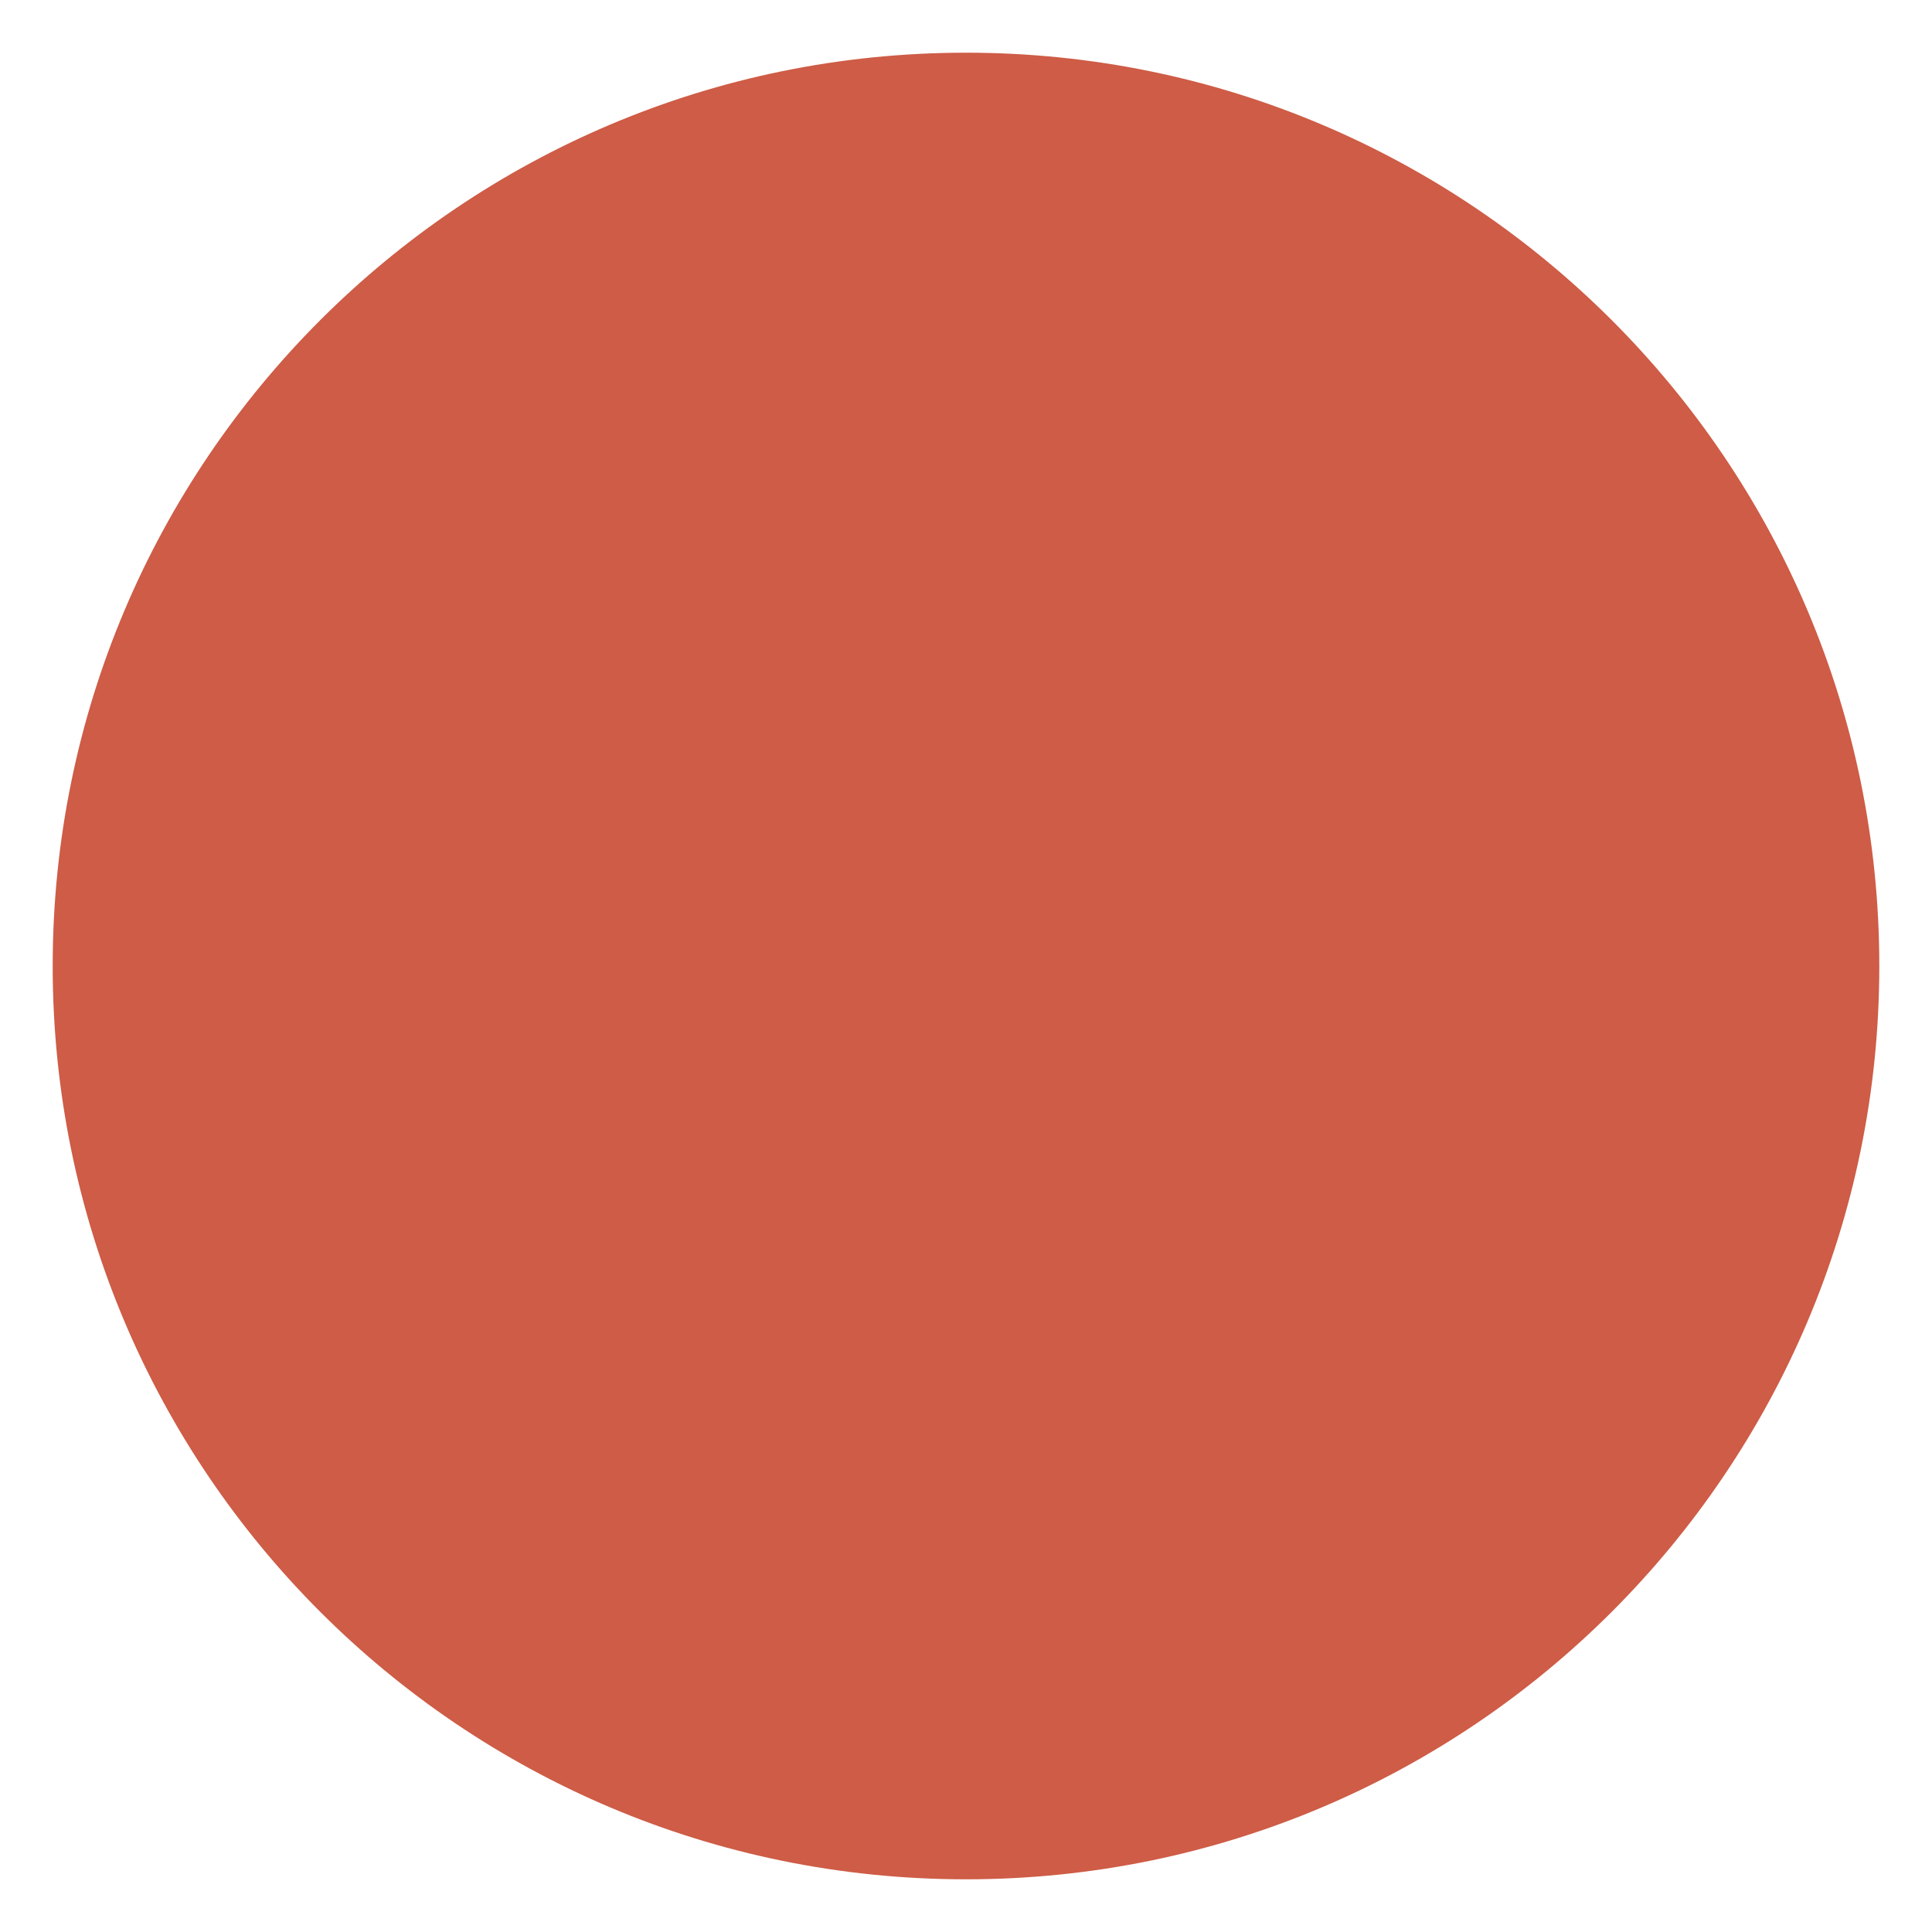
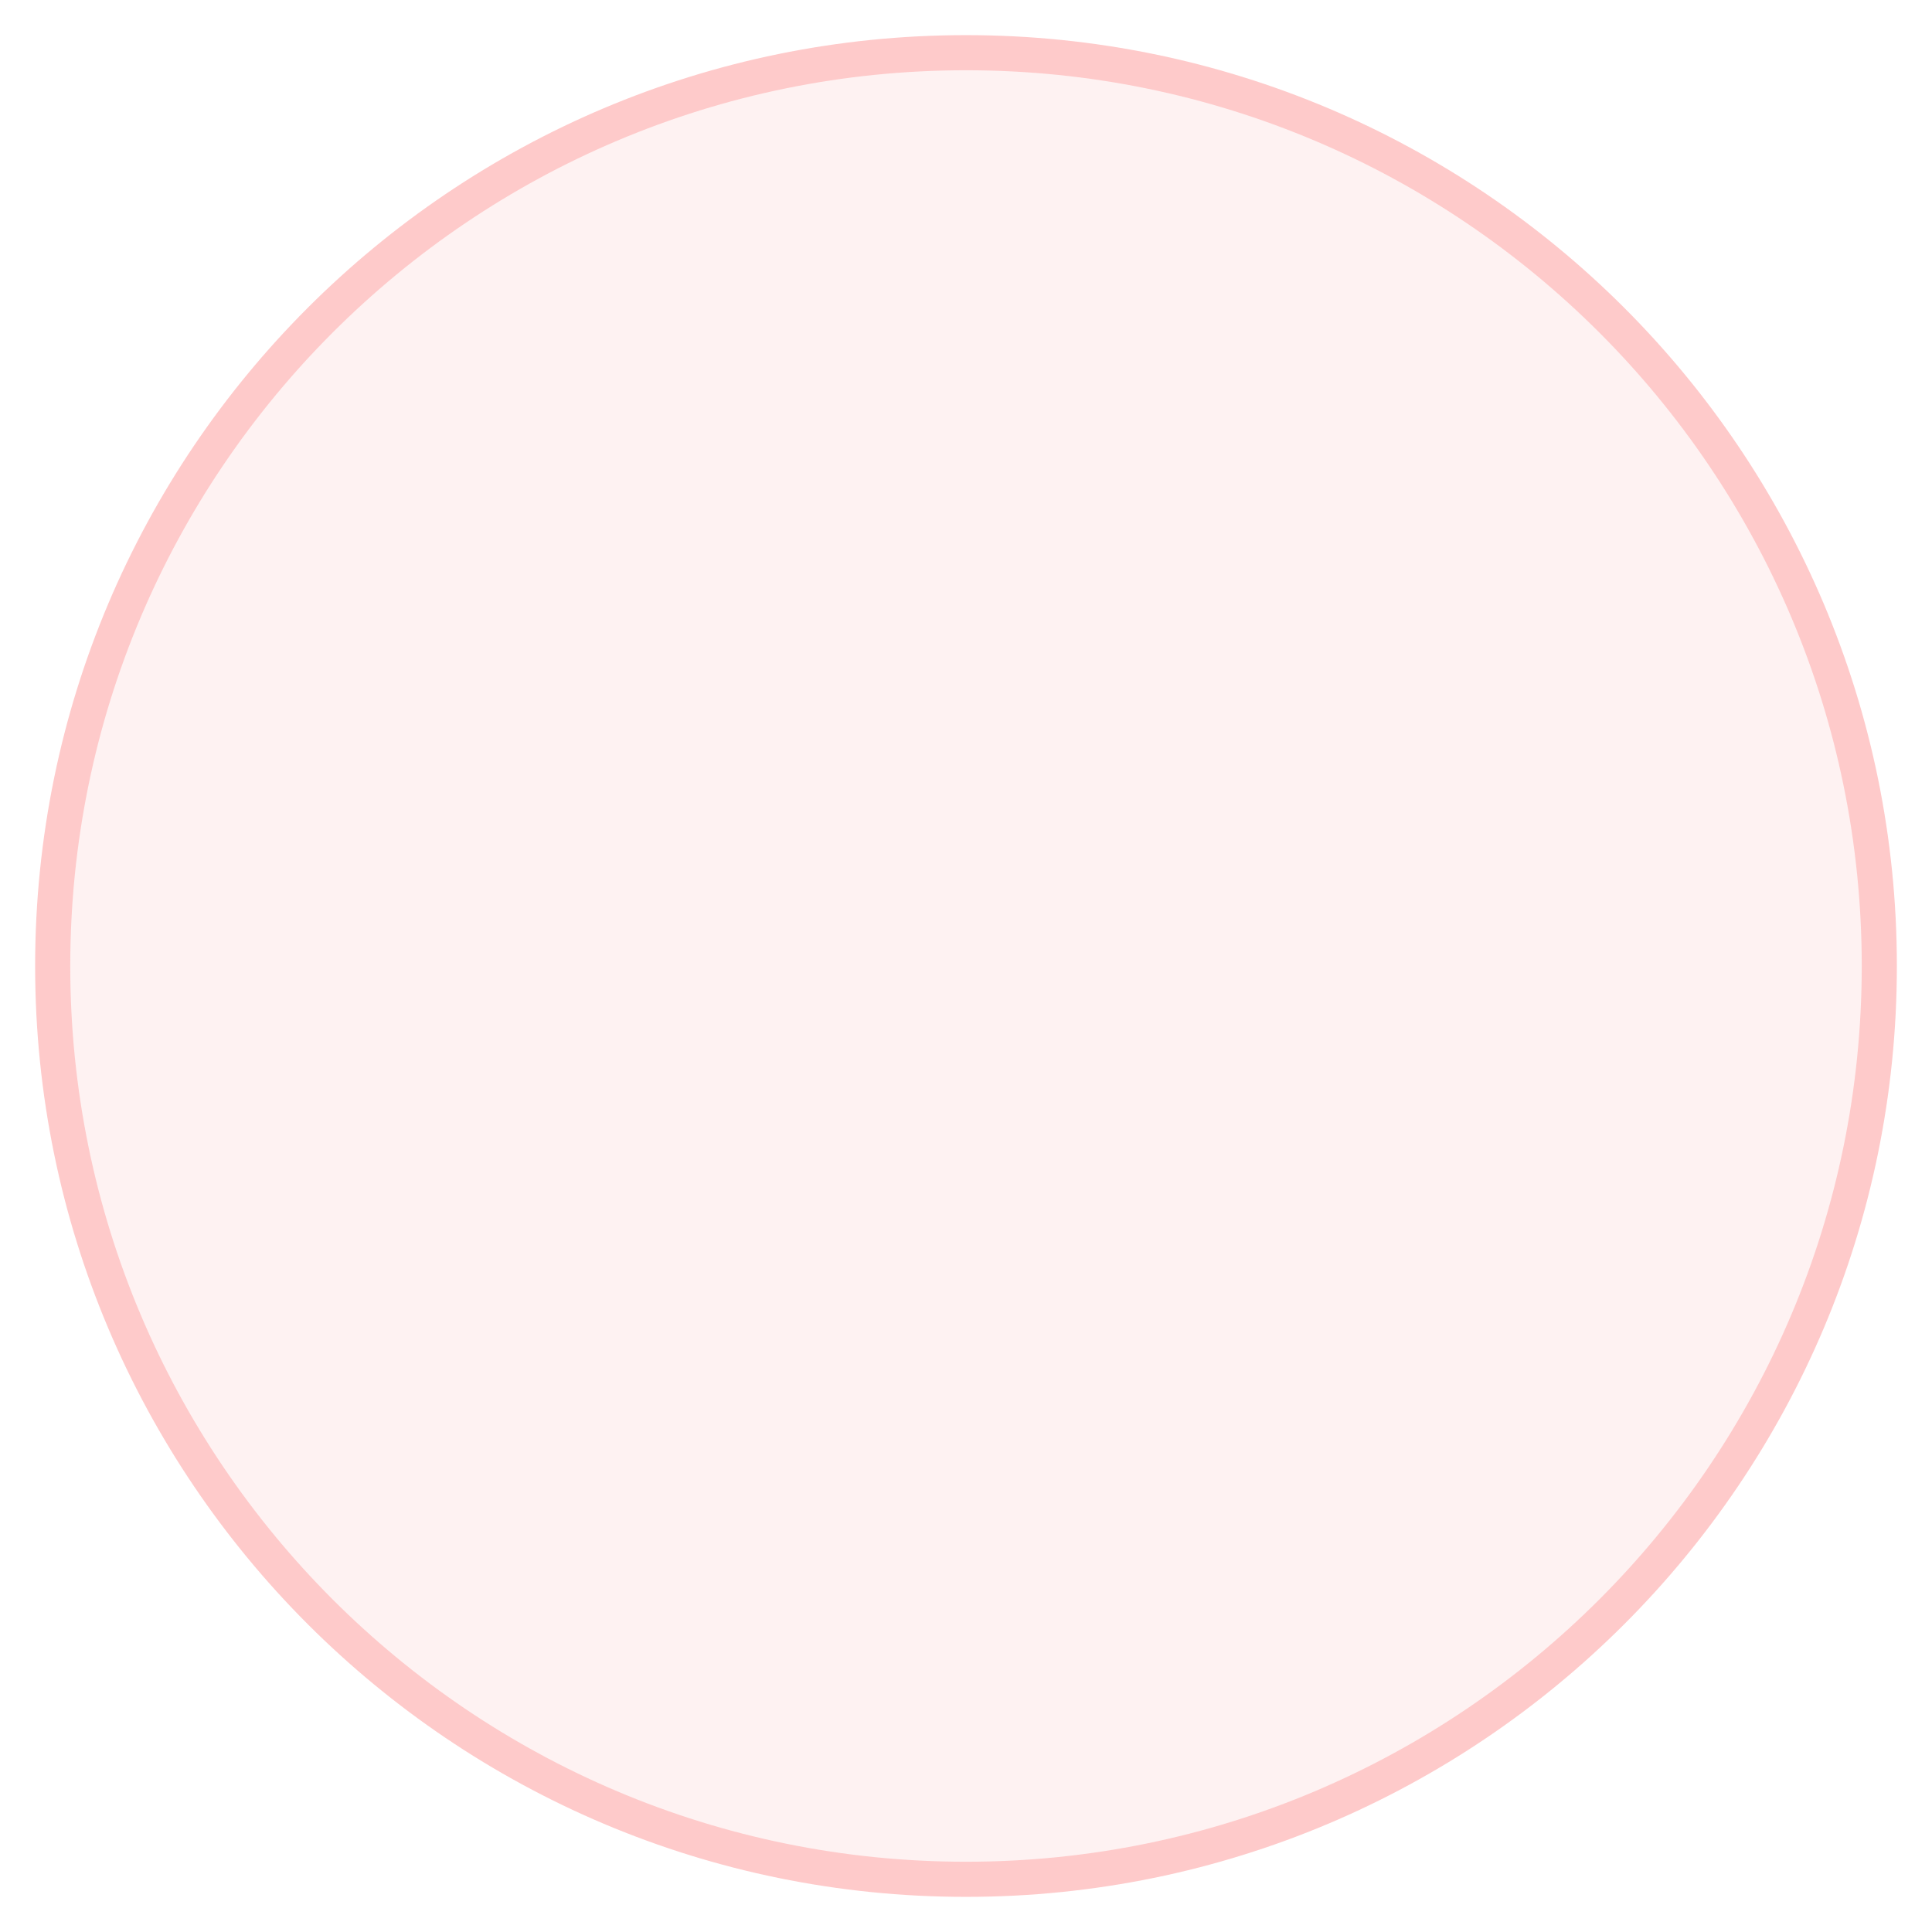
<svg xmlns="http://www.w3.org/2000/svg" viewBox="70 85 110 110" width="55" height="55">
-   <circle cx="125" cy="140" r="52" fill="#CE5C46" />
+   <circle cx="125" cy="140" r="52" fill="#FEF2F2" stroke="#FECACA" stroke-width="2" />
</svg>
